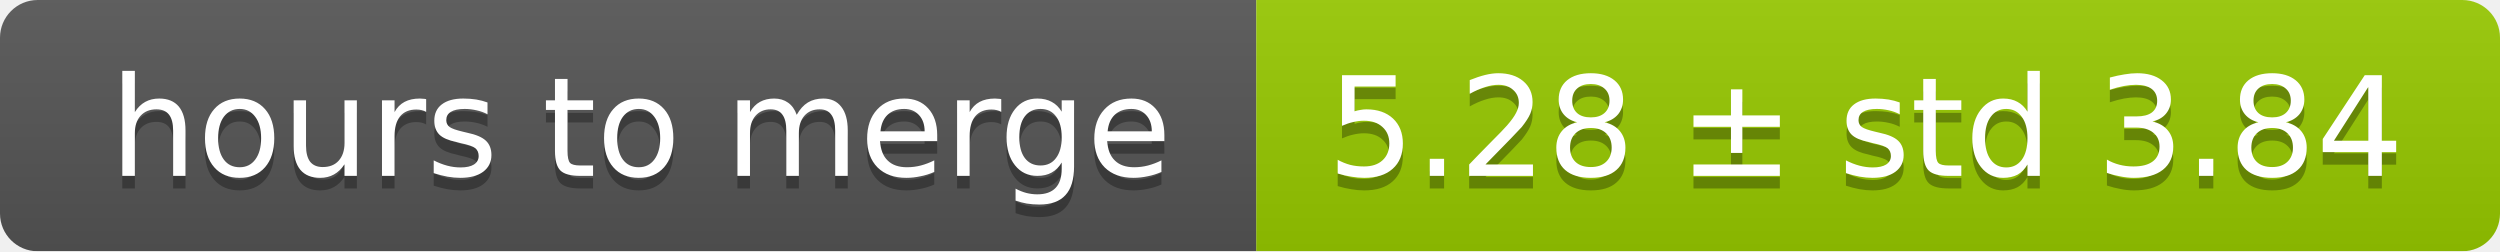
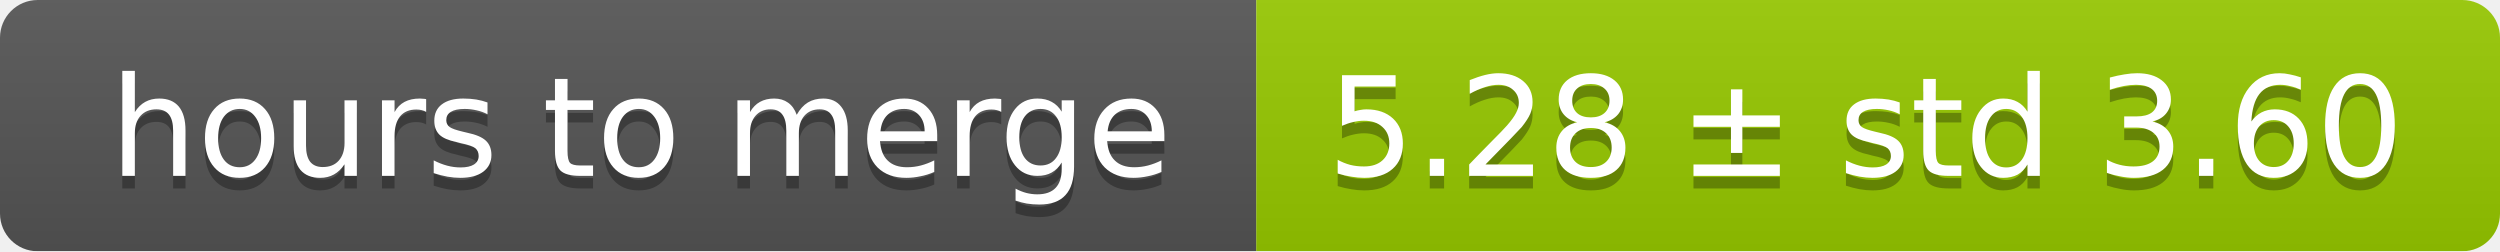
<svg xmlns="http://www.w3.org/2000/svg" width="199" height="20">
  <linearGradient id="smooth" x2="0" y2="100%">
    <stop offset="0" stop-color="#bbb" stop-opacity=".1" />
    <stop offset="1" stop-opacity=".1" />
  </linearGradient>
  <mask id="round">
    <rect width="199" height="20" rx="3" fill="#fff" />
  </mask>
  <g mask="url(#round)">
    <rect width="100" height="20" fill="#555" />
    <rect x="100" width="99" height="20" fill="#97ca00" />
    <rect width="199" height="20" fill="url(#smooth)" />
  </g>
  <g fill="#fff" text-anchor="middle" font-family="DejaVu Sans,Verdana,Geneva,sans-serif" font-size="11">
    <text x="51" y="15" fill="#010101" fill-opacity=".3">hours to merge</text>
    <text x="51" y="14">hours to merge</text>
-     <text x="148.5" y="15" fill="#010101" fill-opacity=".3">5.28 ± std 3.84</text>
-     <text x="148.5" y="14">5.28 ± std 3.84</text>
+     <text x="148.5" y="15" fill="#010101" fill-opacity=".3">5.28 ± std 3.60</text>
+     <text x="148.5" y="14">5.28 ± std 3.60</text>
  </g>
</svg>
